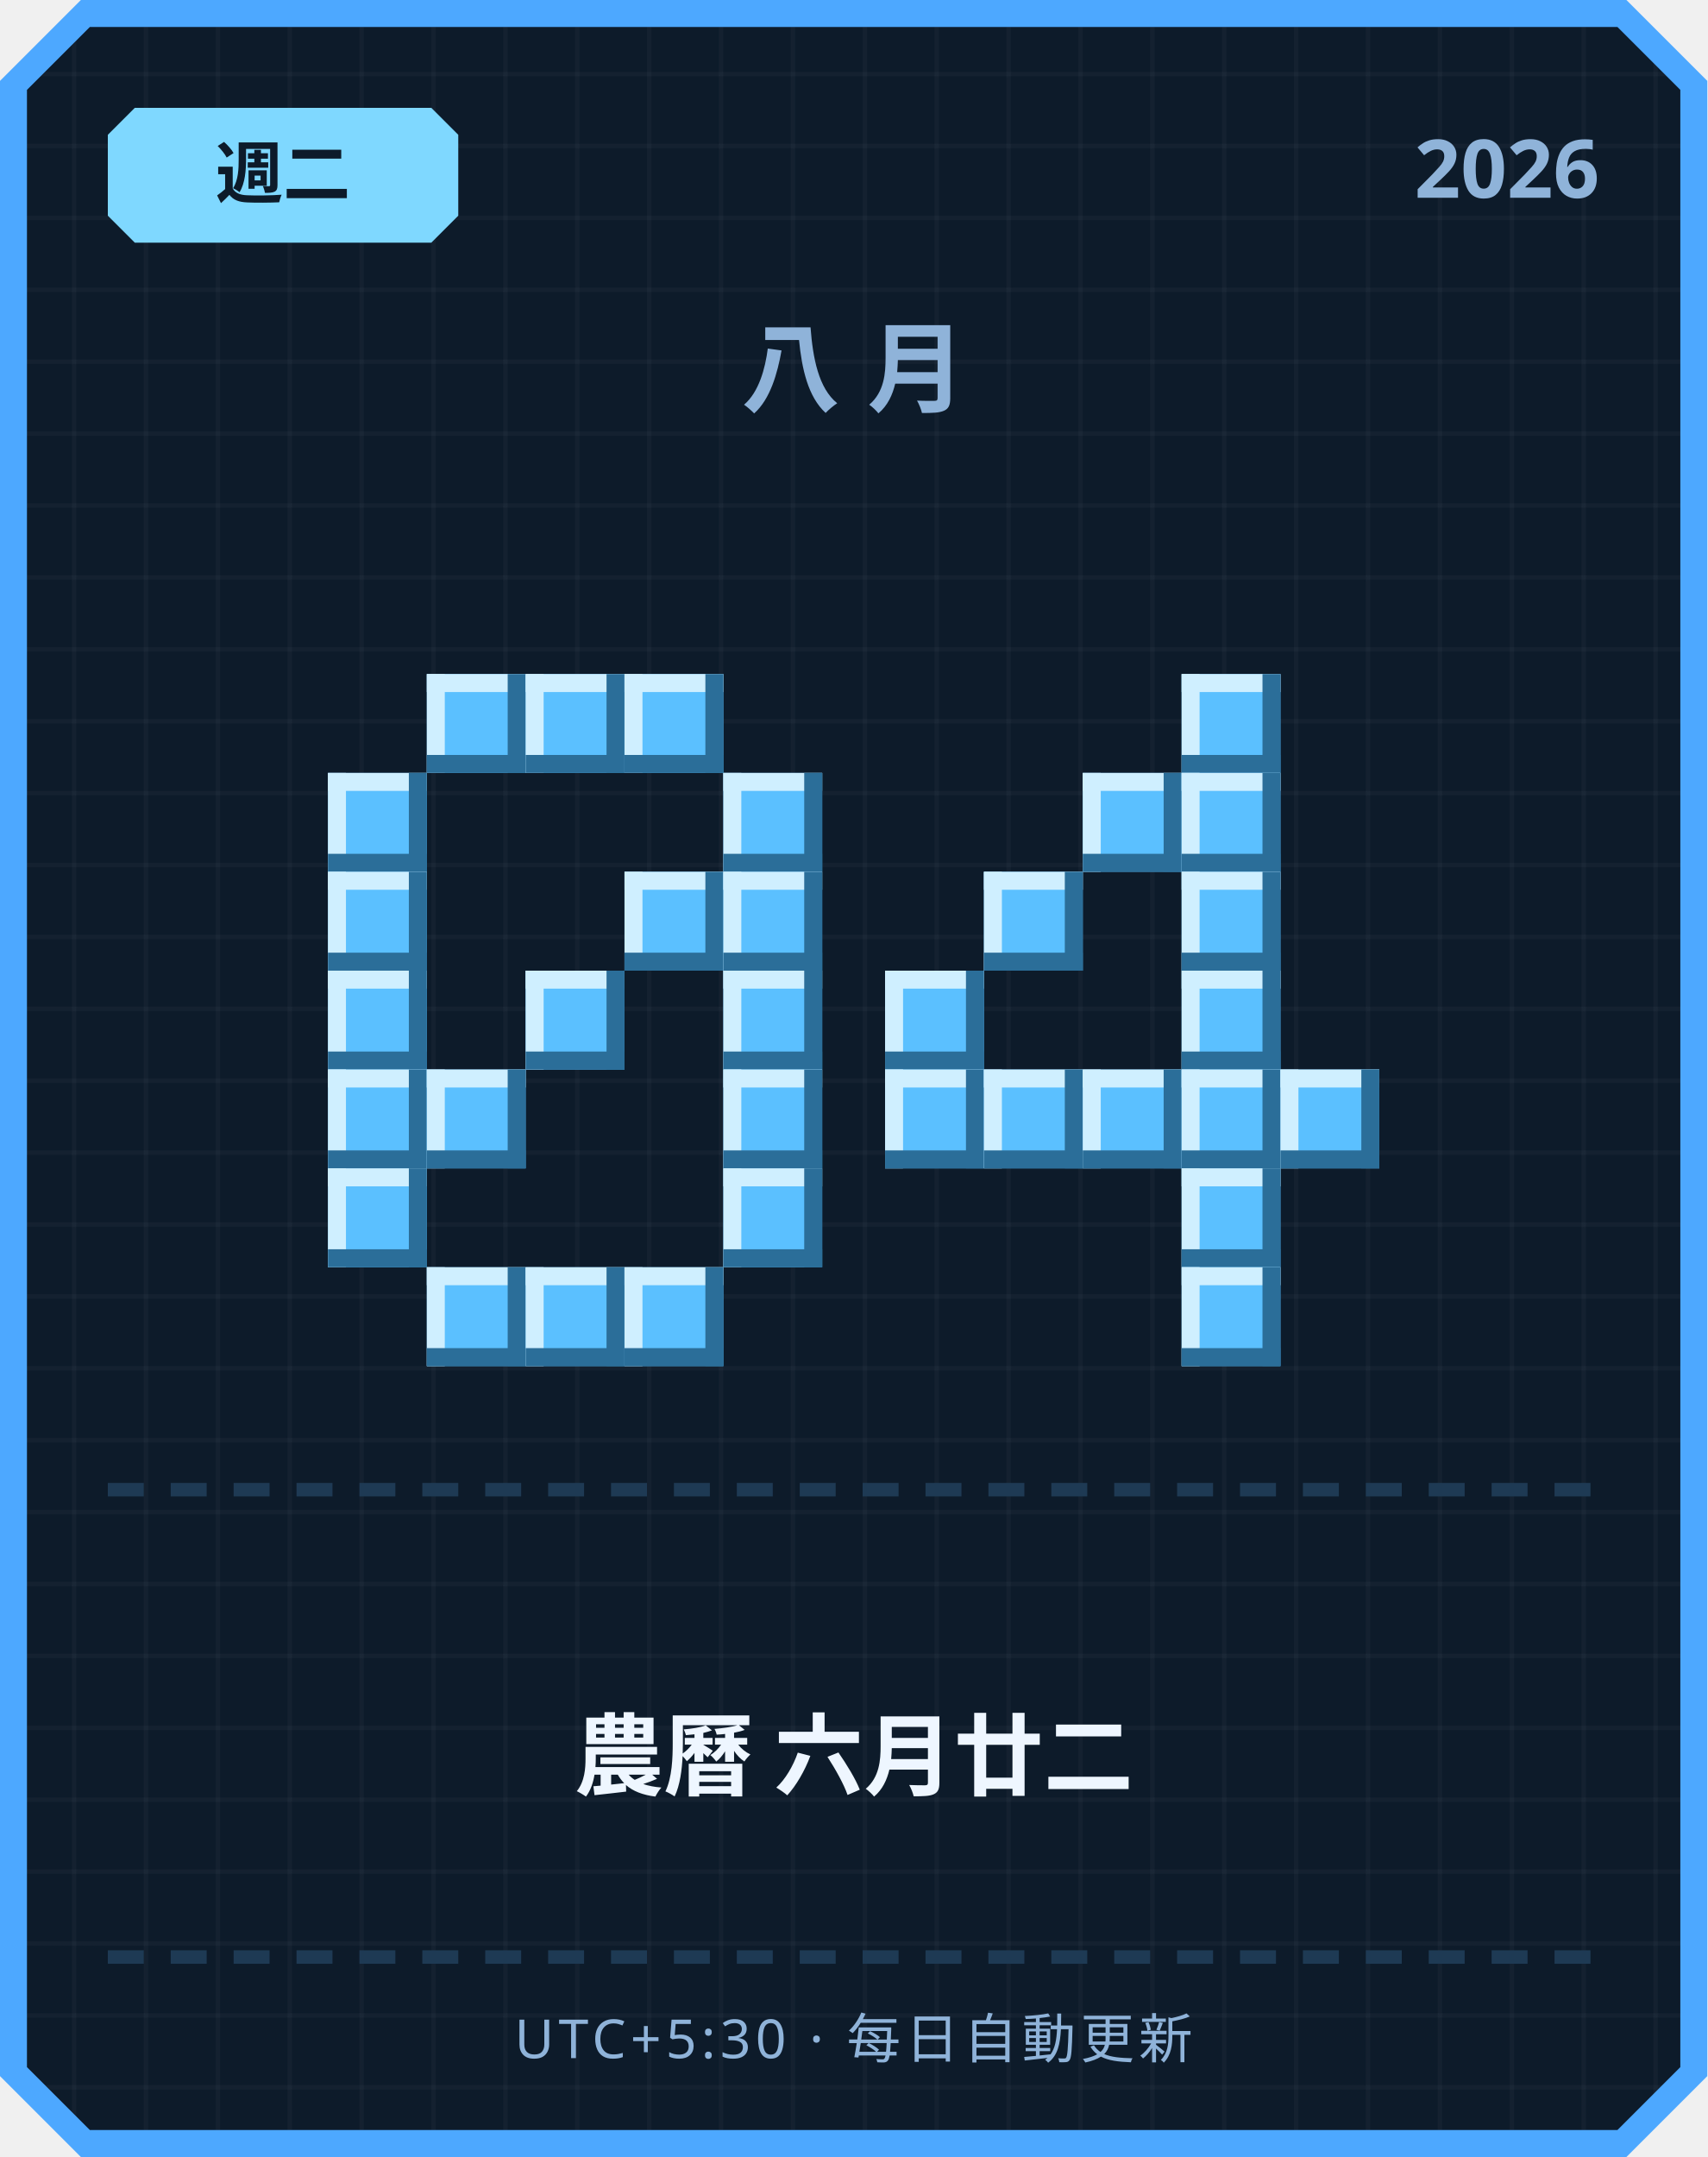
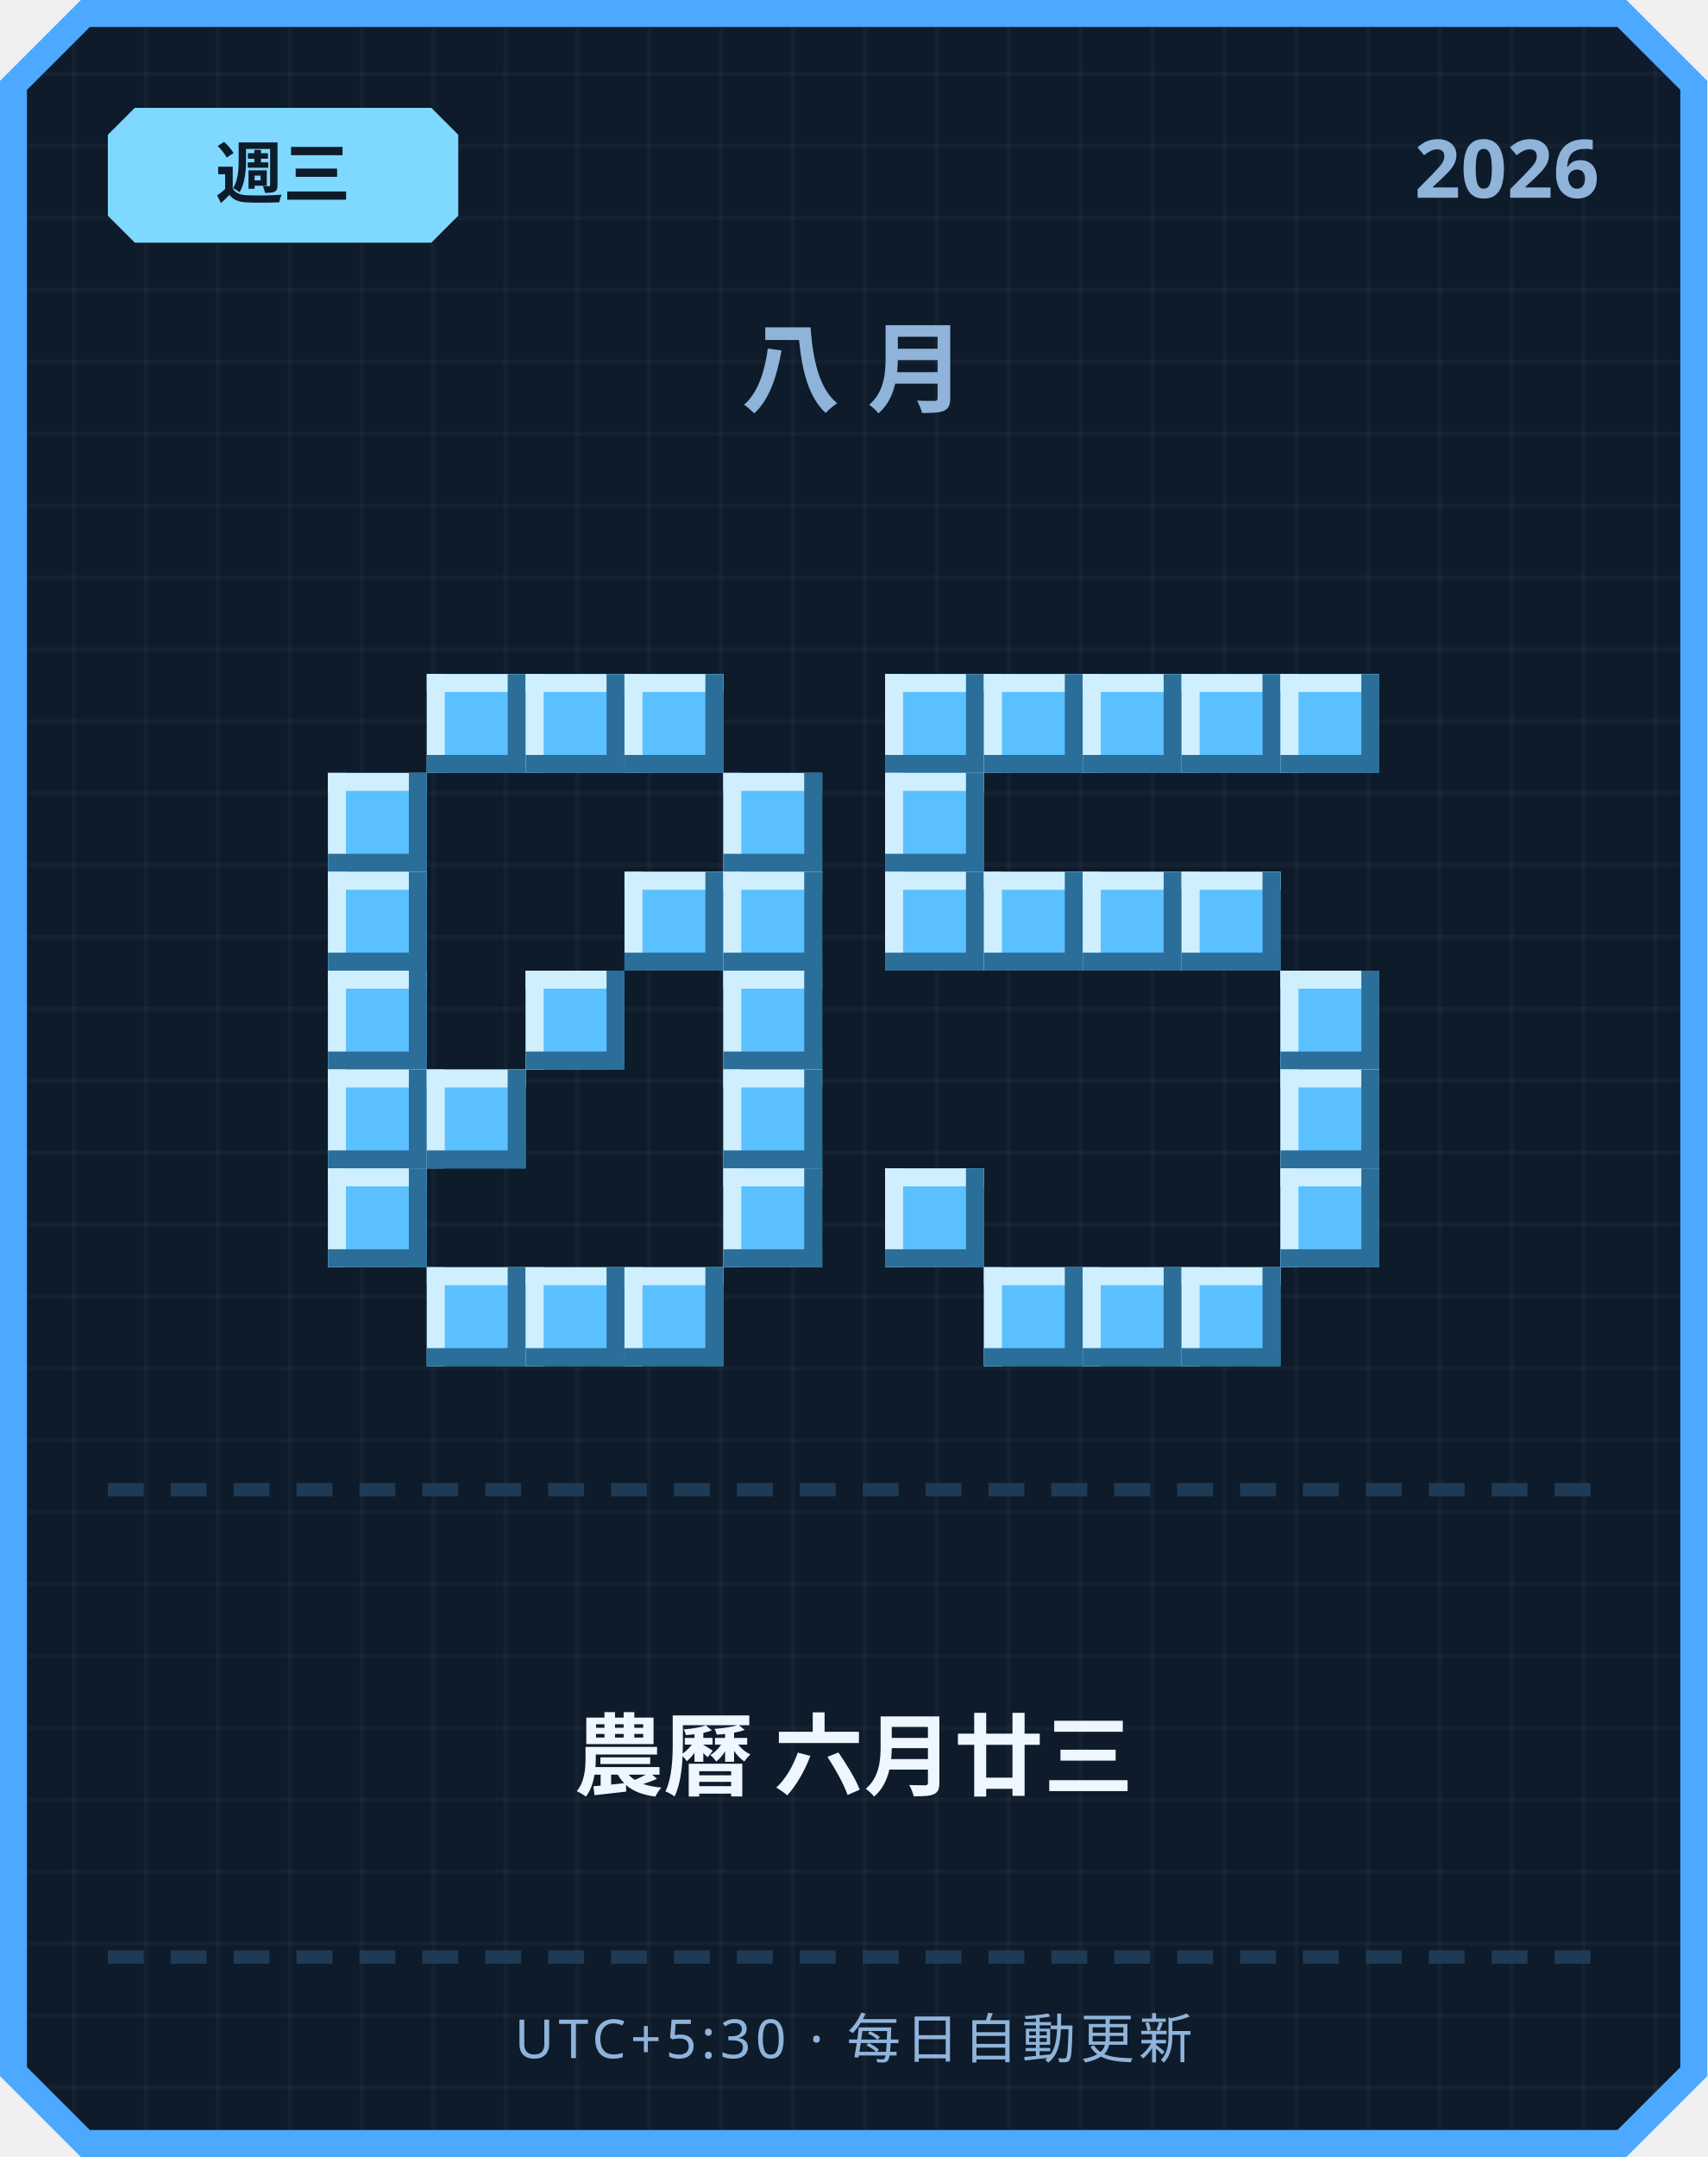
<svg xmlns="http://www.w3.org/2000/svg" width="380" height="480" viewBox="0 0 380 480">
  <defs>
    <pattern id="grid" width="16" height="16" patternUnits="userSpaceOnUse">
      <rect width="16" height="16" fill="#0d1b2a" />
      <rect width="1" height="16" fill="#ffffff" opacity="0.03" />
      <rect width="16" height="1" fill="#ffffff" opacity="0.03" />
    </pattern>
  </defs>
  <path d="M 18,0 L 362,0 L 380,18 L 380,462 L 362,480 L 18,480 L 0,462 L 0,18 Z" fill="#4da8ff" />
  <path d="M 20,6 L 360,6 L 374,20 L 374,460 L 360,474 L 20,474 L 6,460 L 6,20 Z" fill="url(#grid)" />
  <path d="M 30,24 L 96,24 L 102,30 L 102,48 L 96,54 L 30,54 L 24,48 L 24,30 Z" fill="#7fd8ff" />
-   <text x="63" y="44" text-anchor="middle" font-family="'Segoe UI', sans-serif" font-size="15" font-weight="700" fill="#0d1b2a">週二</text>
+   <text x="63" y="44" text-anchor="middle" font-family="'Segoe UI', sans-serif" font-size="15" font-weight="700" fill="#0d1b2a">週三</text>
  <text x="356" y="44" text-anchor="end" font-family="'Segoe UI', sans-serif" font-size="18" font-weight="700" fill="#8fb3d9">2026</text>
  <text x="190" y="90" text-anchor="middle" font-family="'Segoe UI', sans-serif" font-size="22" font-weight="700" letter-spacing="6" fill="#8fb3d9">八月</text>
  <rect x="95" y="150" width="22" height="22" fill="#5bc0ff" />
  <rect x="95" y="150" width="22" height="4" fill="#cfefff" />
  <rect x="95" y="150" width="4" height="22" fill="#cfefff" />
  <rect x="95" y="168" width="22" height="4" fill="#2b6e99" />
  <rect x="113" y="150" width="4" height="22" fill="#2b6e99" />
  <rect x="117" y="150" width="22" height="22" fill="#5bc0ff" />
  <rect x="117" y="150" width="22" height="4" fill="#cfefff" />
  <rect x="117" y="150" width="4" height="22" fill="#cfefff" />
  <rect x="117" y="168" width="22" height="4" fill="#2b6e99" />
  <rect x="135" y="150" width="4" height="22" fill="#2b6e99" />
  <rect x="139" y="150" width="22" height="22" fill="#5bc0ff" />
  <rect x="139" y="150" width="22" height="4" fill="#cfefff" />
  <rect x="139" y="150" width="4" height="22" fill="#cfefff" />
  <rect x="139" y="168" width="22" height="4" fill="#2b6e99" />
  <rect x="157" y="150" width="4" height="22" fill="#2b6e99" />
  <rect x="73" y="172" width="22" height="22" fill="#5bc0ff" />
  <rect x="73" y="172" width="22" height="4" fill="#cfefff" />
  <rect x="73" y="172" width="4" height="22" fill="#cfefff" />
  <rect x="73" y="190" width="22" height="4" fill="#2b6e99" />
  <rect x="91" y="172" width="4" height="22" fill="#2b6e99" />
  <rect x="161" y="172" width="22" height="22" fill="#5bc0ff" />
  <rect x="161" y="172" width="22" height="4" fill="#cfefff" />
  <rect x="161" y="172" width="4" height="22" fill="#cfefff" />
  <rect x="161" y="190" width="22" height="4" fill="#2b6e99" />
  <rect x="179" y="172" width="4" height="22" fill="#2b6e99" />
  <rect x="73" y="194" width="22" height="22" fill="#5bc0ff" />
  <rect x="73" y="194" width="22" height="4" fill="#cfefff" />
  <rect x="73" y="194" width="4" height="22" fill="#cfefff" />
  <rect x="73" y="212" width="22" height="4" fill="#2b6e99" />
  <rect x="91" y="194" width="4" height="22" fill="#2b6e99" />
  <rect x="139" y="194" width="22" height="22" fill="#5bc0ff" />
  <rect x="139" y="194" width="22" height="4" fill="#cfefff" />
  <rect x="139" y="194" width="4" height="22" fill="#cfefff" />
  <rect x="139" y="212" width="22" height="4" fill="#2b6e99" />
  <rect x="157" y="194" width="4" height="22" fill="#2b6e99" />
  <rect x="161" y="194" width="22" height="22" fill="#5bc0ff" />
  <rect x="161" y="194" width="22" height="4" fill="#cfefff" />
  <rect x="161" y="194" width="4" height="22" fill="#cfefff" />
  <rect x="161" y="212" width="22" height="4" fill="#2b6e99" />
  <rect x="179" y="194" width="4" height="22" fill="#2b6e99" />
  <rect x="73" y="216" width="22" height="22" fill="#5bc0ff" />
  <rect x="73" y="216" width="22" height="4" fill="#cfefff" />
  <rect x="73" y="216" width="4" height="22" fill="#cfefff" />
  <rect x="73" y="234" width="22" height="4" fill="#2b6e99" />
  <rect x="91" y="216" width="4" height="22" fill="#2b6e99" />
  <rect x="117" y="216" width="22" height="22" fill="#5bc0ff" />
  <rect x="117" y="216" width="22" height="4" fill="#cfefff" />
  <rect x="117" y="216" width="4" height="22" fill="#cfefff" />
  <rect x="117" y="234" width="22" height="4" fill="#2b6e99" />
  <rect x="135" y="216" width="4" height="22" fill="#2b6e99" />
  <rect x="161" y="216" width="22" height="22" fill="#5bc0ff" />
  <rect x="161" y="216" width="22" height="4" fill="#cfefff" />
  <rect x="161" y="216" width="4" height="22" fill="#cfefff" />
  <rect x="161" y="234" width="22" height="4" fill="#2b6e99" />
  <rect x="179" y="216" width="4" height="22" fill="#2b6e99" />
  <rect x="73" y="238" width="22" height="22" fill="#5bc0ff" />
  <rect x="73" y="238" width="22" height="4" fill="#cfefff" />
  <rect x="73" y="238" width="4" height="22" fill="#cfefff" />
  <rect x="73" y="256" width="22" height="4" fill="#2b6e99" />
  <rect x="91" y="238" width="4" height="22" fill="#2b6e99" />
  <rect x="95" y="238" width="22" height="22" fill="#5bc0ff" />
  <rect x="95" y="238" width="22" height="4" fill="#cfefff" />
  <rect x="95" y="238" width="4" height="22" fill="#cfefff" />
  <rect x="95" y="256" width="22" height="4" fill="#2b6e99" />
  <rect x="113" y="238" width="4" height="22" fill="#2b6e99" />
  <rect x="161" y="238" width="22" height="22" fill="#5bc0ff" />
  <rect x="161" y="238" width="22" height="4" fill="#cfefff" />
  <rect x="161" y="238" width="4" height="22" fill="#cfefff" />
  <rect x="161" y="256" width="22" height="4" fill="#2b6e99" />
  <rect x="179" y="238" width="4" height="22" fill="#2b6e99" />
  <rect x="73" y="260" width="22" height="22" fill="#5bc0ff" />
  <rect x="73" y="260" width="22" height="4" fill="#cfefff" />
  <rect x="73" y="260" width="4" height="22" fill="#cfefff" />
  <rect x="73" y="278" width="22" height="4" fill="#2b6e99" />
  <rect x="91" y="260" width="4" height="22" fill="#2b6e99" />
  <rect x="161" y="260" width="22" height="22" fill="#5bc0ff" />
  <rect x="161" y="260" width="22" height="4" fill="#cfefff" />
  <rect x="161" y="260" width="4" height="22" fill="#cfefff" />
  <rect x="161" y="278" width="22" height="4" fill="#2b6e99" />
  <rect x="179" y="260" width="4" height="22" fill="#2b6e99" />
  <rect x="95" y="282" width="22" height="22" fill="#5bc0ff" />
  <rect x="95" y="282" width="22" height="4" fill="#cfefff" />
  <rect x="95" y="282" width="4" height="22" fill="#cfefff" />
  <rect x="95" y="300" width="22" height="4" fill="#2b6e99" />
  <rect x="113" y="282" width="4" height="22" fill="#2b6e99" />
  <rect x="117" y="282" width="22" height="22" fill="#5bc0ff" />
  <rect x="117" y="282" width="22" height="4" fill="#cfefff" />
  <rect x="117" y="282" width="4" height="22" fill="#cfefff" />
  <rect x="117" y="300" width="22" height="4" fill="#2b6e99" />
  <rect x="135" y="282" width="4" height="22" fill="#2b6e99" />
  <rect x="139" y="282" width="22" height="22" fill="#5bc0ff" />
  <rect x="139" y="282" width="22" height="4" fill="#cfefff" />
  <rect x="139" y="282" width="4" height="22" fill="#cfefff" />
  <rect x="139" y="300" width="22" height="4" fill="#2b6e99" />
  <rect x="157" y="282" width="4" height="22" fill="#2b6e99" />
+   <rect x="197" y="150" width="22" height="22" fill="#5bc0ff" />
+   <rect x="197" y="150" width="22" height="4" fill="#cfefff" />
+   <rect x="197" y="150" width="4" height="22" fill="#cfefff" />
+   <rect x="197" y="168" width="22" height="4" fill="#2b6e99" />
+   <rect x="215" y="150" width="4" height="22" fill="#2b6e99" />
+   <rect x="219" y="150" width="22" height="22" fill="#5bc0ff" />
+   <rect x="219" y="150" width="22" height="4" fill="#cfefff" />
+   <rect x="219" y="150" width="4" height="22" fill="#cfefff" />
+   <rect x="219" y="168" width="22" height="4" fill="#2b6e99" />
+   <rect x="237" y="150" width="4" height="22" fill="#2b6e99" />
+   <rect x="241" y="150" width="22" height="22" fill="#5bc0ff" />
+   <rect x="241" y="150" width="22" height="4" fill="#cfefff" />
+   <rect x="241" y="150" width="4" height="22" fill="#cfefff" />
+   <rect x="241" y="168" width="22" height="4" fill="#2b6e99" />
+   <rect x="259" y="150" width="4" height="22" fill="#2b6e99" />
  <rect x="263" y="150" width="22" height="22" fill="#5bc0ff" />
  <rect x="263" y="150" width="22" height="4" fill="#cfefff" />
  <rect x="263" y="150" width="4" height="22" fill="#cfefff" />
  <rect x="263" y="168" width="22" height="4" fill="#2b6e99" />
  <rect x="281" y="150" width="4" height="22" fill="#2b6e99" />
-   <rect x="241" y="172" width="22" height="22" fill="#5bc0ff" />
-   <rect x="241" y="172" width="22" height="4" fill="#cfefff" />
-   <rect x="241" y="172" width="4" height="22" fill="#cfefff" />
-   <rect x="241" y="190" width="22" height="4" fill="#2b6e99" />
-   <rect x="259" y="172" width="4" height="22" fill="#2b6e99" />
-   <rect x="263" y="172" width="22" height="22" fill="#5bc0ff" />
-   <rect x="263" y="172" width="22" height="4" fill="#cfefff" />
-   <rect x="263" y="172" width="4" height="22" fill="#cfefff" />
-   <rect x="263" y="190" width="22" height="4" fill="#2b6e99" />
-   <rect x="281" y="172" width="4" height="22" fill="#2b6e99" />
+   <rect x="285" y="150" width="22" height="22" fill="#5bc0ff" />
+   <rect x="285" y="150" width="22" height="4" fill="#cfefff" />
+   <rect x="285" y="150" width="4" height="22" fill="#cfefff" />
+   <rect x="285" y="168" width="22" height="4" fill="#2b6e99" />
+   <rect x="303" y="150" width="4" height="22" fill="#2b6e99" />
+   <rect x="197" y="172" width="22" height="22" fill="#5bc0ff" />
+   <rect x="197" y="172" width="22" height="4" fill="#cfefff" />
+   <rect x="197" y="172" width="4" height="22" fill="#cfefff" />
+   <rect x="197" y="190" width="22" height="4" fill="#2b6e99" />
+   <rect x="215" y="172" width="4" height="22" fill="#2b6e99" />
+   <rect x="197" y="194" width="22" height="22" fill="#5bc0ff" />
+   <rect x="197" y="194" width="22" height="4" fill="#cfefff" />
+   <rect x="197" y="194" width="4" height="22" fill="#cfefff" />
+   <rect x="197" y="212" width="22" height="4" fill="#2b6e99" />
+   <rect x="215" y="194" width="4" height="22" fill="#2b6e99" />
  <rect x="219" y="194" width="22" height="22" fill="#5bc0ff" />
  <rect x="219" y="194" width="22" height="4" fill="#cfefff" />
  <rect x="219" y="194" width="4" height="22" fill="#cfefff" />
  <rect x="219" y="212" width="22" height="4" fill="#2b6e99" />
  <rect x="237" y="194" width="4" height="22" fill="#2b6e99" />
+   <rect x="241" y="194" width="22" height="22" fill="#5bc0ff" />
+   <rect x="241" y="194" width="22" height="4" fill="#cfefff" />
+   <rect x="241" y="194" width="4" height="22" fill="#cfefff" />
+   <rect x="241" y="212" width="22" height="4" fill="#2b6e99" />
+   <rect x="259" y="194" width="4" height="22" fill="#2b6e99" />
  <rect x="263" y="194" width="22" height="22" fill="#5bc0ff" />
  <rect x="263" y="194" width="22" height="4" fill="#cfefff" />
  <rect x="263" y="194" width="4" height="22" fill="#cfefff" />
  <rect x="263" y="212" width="22" height="4" fill="#2b6e99" />
  <rect x="281" y="194" width="4" height="22" fill="#2b6e99" />
-   <rect x="197" y="216" width="22" height="22" fill="#5bc0ff" />
-   <rect x="197" y="216" width="22" height="4" fill="#cfefff" />
-   <rect x="197" y="216" width="4" height="22" fill="#cfefff" />
-   <rect x="197" y="234" width="22" height="4" fill="#2b6e99" />
-   <rect x="215" y="216" width="4" height="22" fill="#2b6e99" />
-   <rect x="263" y="216" width="22" height="22" fill="#5bc0ff" />
-   <rect x="263" y="216" width="22" height="4" fill="#cfefff" />
-   <rect x="263" y="216" width="4" height="22" fill="#cfefff" />
-   <rect x="263" y="234" width="22" height="4" fill="#2b6e99" />
-   <rect x="281" y="216" width="4" height="22" fill="#2b6e99" />
-   <rect x="197" y="238" width="22" height="22" fill="#5bc0ff" />
-   <rect x="197" y="238" width="22" height="4" fill="#cfefff" />
-   <rect x="197" y="238" width="4" height="22" fill="#cfefff" />
-   <rect x="197" y="256" width="22" height="4" fill="#2b6e99" />
-   <rect x="215" y="238" width="4" height="22" fill="#2b6e99" />
-   <rect x="219" y="238" width="22" height="22" fill="#5bc0ff" />
-   <rect x="219" y="238" width="22" height="4" fill="#cfefff" />
-   <rect x="219" y="238" width="4" height="22" fill="#cfefff" />
-   <rect x="219" y="256" width="22" height="4" fill="#2b6e99" />
-   <rect x="237" y="238" width="4" height="22" fill="#2b6e99" />
-   <rect x="241" y="238" width="22" height="22" fill="#5bc0ff" />
-   <rect x="241" y="238" width="22" height="4" fill="#cfefff" />
-   <rect x="241" y="238" width="4" height="22" fill="#cfefff" />
-   <rect x="241" y="256" width="22" height="4" fill="#2b6e99" />
-   <rect x="259" y="238" width="4" height="22" fill="#2b6e99" />
-   <rect x="263" y="238" width="22" height="22" fill="#5bc0ff" />
-   <rect x="263" y="238" width="22" height="4" fill="#cfefff" />
-   <rect x="263" y="238" width="4" height="22" fill="#cfefff" />
-   <rect x="263" y="256" width="22" height="4" fill="#2b6e99" />
-   <rect x="281" y="238" width="4" height="22" fill="#2b6e99" />
+   <rect x="285" y="216" width="22" height="22" fill="#5bc0ff" />
+   <rect x="285" y="216" width="22" height="4" fill="#cfefff" />
+   <rect x="285" y="216" width="4" height="22" fill="#cfefff" />
+   <rect x="285" y="234" width="22" height="4" fill="#2b6e99" />
+   <rect x="303" y="216" width="4" height="22" fill="#2b6e99" />
  <rect x="285" y="238" width="22" height="22" fill="#5bc0ff" />
  <rect x="285" y="238" width="22" height="4" fill="#cfefff" />
  <rect x="285" y="238" width="4" height="22" fill="#cfefff" />
  <rect x="285" y="256" width="22" height="4" fill="#2b6e99" />
  <rect x="303" y="238" width="4" height="22" fill="#2b6e99" />
-   <rect x="263" y="260" width="22" height="22" fill="#5bc0ff" />
-   <rect x="263" y="260" width="22" height="4" fill="#cfefff" />
-   <rect x="263" y="260" width="4" height="22" fill="#cfefff" />
-   <rect x="263" y="278" width="22" height="4" fill="#2b6e99" />
-   <rect x="281" y="260" width="4" height="22" fill="#2b6e99" />
+   <rect x="197" y="260" width="22" height="22" fill="#5bc0ff" />
+   <rect x="197" y="260" width="22" height="4" fill="#cfefff" />
+   <rect x="197" y="260" width="4" height="22" fill="#cfefff" />
+   <rect x="197" y="278" width="22" height="4" fill="#2b6e99" />
+   <rect x="215" y="260" width="4" height="22" fill="#2b6e99" />
+   <rect x="285" y="260" width="22" height="22" fill="#5bc0ff" />
+   <rect x="285" y="260" width="22" height="4" fill="#cfefff" />
+   <rect x="285" y="260" width="4" height="22" fill="#cfefff" />
+   <rect x="285" y="278" width="22" height="4" fill="#2b6e99" />
+   <rect x="303" y="260" width="4" height="22" fill="#2b6e99" />
+   <rect x="219" y="282" width="22" height="22" fill="#5bc0ff" />
+   <rect x="219" y="282" width="22" height="4" fill="#cfefff" />
+   <rect x="219" y="282" width="4" height="22" fill="#cfefff" />
+   <rect x="219" y="300" width="22" height="4" fill="#2b6e99" />
+   <rect x="237" y="282" width="4" height="22" fill="#2b6e99" />
+   <rect x="241" y="282" width="22" height="22" fill="#5bc0ff" />
+   <rect x="241" y="282" width="22" height="4" fill="#cfefff" />
+   <rect x="241" y="282" width="4" height="22" fill="#cfefff" />
+   <rect x="241" y="300" width="22" height="4" fill="#2b6e99" />
+   <rect x="259" y="282" width="4" height="22" fill="#2b6e99" />
  <rect x="263" y="282" width="22" height="22" fill="#5bc0ff" />
  <rect x="263" y="282" width="22" height="4" fill="#cfefff" />
  <rect x="263" y="282" width="4" height="22" fill="#cfefff" />
  <rect x="263" y="300" width="22" height="4" fill="#2b6e99" />
  <rect x="281" y="282" width="4" height="22" fill="#2b6e99" />
  <rect x="24" y="330" width="8" height="3" fill="#1e3a54" />
  <rect x="38" y="330" width="8" height="3" fill="#1e3a54" />
  <rect x="52" y="330" width="8" height="3" fill="#1e3a54" />
  <rect x="66" y="330" width="8" height="3" fill="#1e3a54" />
  <rect x="80" y="330" width="8" height="3" fill="#1e3a54" />
  <rect x="94" y="330" width="8" height="3" fill="#1e3a54" />
  <rect x="108" y="330" width="8" height="3" fill="#1e3a54" />
  <rect x="122" y="330" width="8" height="3" fill="#1e3a54" />
  <rect x="136" y="330" width="8" height="3" fill="#1e3a54" />
  <rect x="150" y="330" width="8" height="3" fill="#1e3a54" />
  <rect x="164" y="330" width="8" height="3" fill="#1e3a54" />
  <rect x="178" y="330" width="8" height="3" fill="#1e3a54" />
  <rect x="192" y="330" width="8" height="3" fill="#1e3a54" />
  <rect x="206" y="330" width="8" height="3" fill="#1e3a54" />
  <rect x="220" y="330" width="8" height="3" fill="#1e3a54" />
  <rect x="234" y="330" width="8" height="3" fill="#1e3a54" />
  <rect x="248" y="330" width="8" height="3" fill="#1e3a54" />
  <rect x="262" y="330" width="8" height="3" fill="#1e3a54" />
  <rect x="276" y="330" width="8" height="3" fill="#1e3a54" />
  <rect x="290" y="330" width="8" height="3" fill="#1e3a54" />
  <rect x="304" y="330" width="8" height="3" fill="#1e3a54" />
  <rect x="318" y="330" width="8" height="3" fill="#1e3a54" />
  <rect x="332" y="330" width="8" height="3" fill="#1e3a54" />
  <rect x="346" y="330" width="8" height="3" fill="#1e3a54" />
-   <text x="190" y="398" text-anchor="middle" font-family="'Segoe UI', 'Microsoft JhengHei', sans-serif" font-size="20" font-weight="700" fill="#eef6ff">農曆 六月廿二</text>
+   <text x="190" y="398" text-anchor="middle" font-family="'Segoe UI', 'Microsoft JhengHei', sans-serif" font-size="20" font-weight="700" fill="#eef6ff">農曆 六月廿三</text>
  <rect x="24" y="434" width="8" height="3" fill="#1e3a54" />
  <rect x="38" y="434" width="8" height="3" fill="#1e3a54" />
  <rect x="52" y="434" width="8" height="3" fill="#1e3a54" />
  <rect x="66" y="434" width="8" height="3" fill="#1e3a54" />
  <rect x="80" y="434" width="8" height="3" fill="#1e3a54" />
  <rect x="94" y="434" width="8" height="3" fill="#1e3a54" />
  <rect x="108" y="434" width="8" height="3" fill="#1e3a54" />
  <rect x="122" y="434" width="8" height="3" fill="#1e3a54" />
  <rect x="136" y="434" width="8" height="3" fill="#1e3a54" />
  <rect x="150" y="434" width="8" height="3" fill="#1e3a54" />
  <rect x="164" y="434" width="8" height="3" fill="#1e3a54" />
  <rect x="178" y="434" width="8" height="3" fill="#1e3a54" />
  <rect x="192" y="434" width="8" height="3" fill="#1e3a54" />
  <rect x="206" y="434" width="8" height="3" fill="#1e3a54" />
  <rect x="220" y="434" width="8" height="3" fill="#1e3a54" />
  <rect x="234" y="434" width="8" height="3" fill="#1e3a54" />
  <rect x="248" y="434" width="8" height="3" fill="#1e3a54" />
  <rect x="262" y="434" width="8" height="3" fill="#1e3a54" />
  <rect x="276" y="434" width="8" height="3" fill="#1e3a54" />
  <rect x="290" y="434" width="8" height="3" fill="#1e3a54" />
  <rect x="304" y="434" width="8" height="3" fill="#1e3a54" />
  <rect x="318" y="434" width="8" height="3" fill="#1e3a54" />
  <rect x="332" y="434" width="8" height="3" fill="#1e3a54" />
  <rect x="346" y="434" width="8" height="3" fill="#1e3a54" />
  <text x="190" y="458" text-anchor="middle" font-family="'Segoe UI', sans-serif" font-size="12" letter-spacing="1" fill="#8fb3d9">UTC+5:30 · 每日自動更新</text>
</svg>
